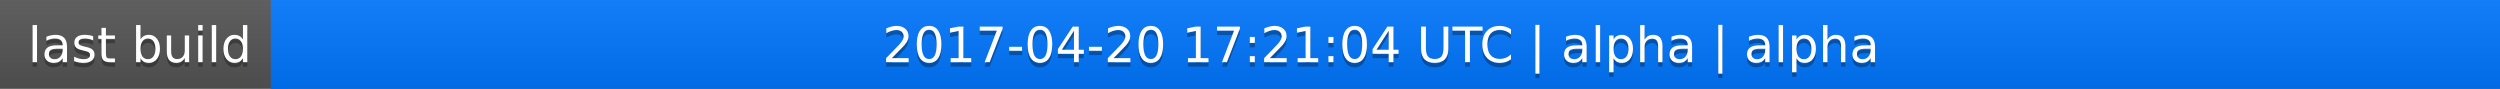
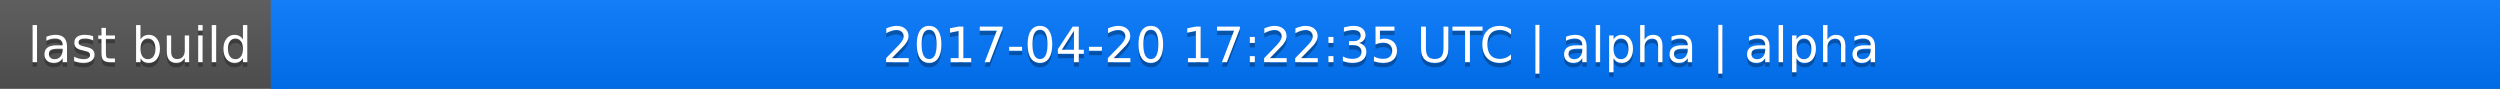
<svg xmlns="http://www.w3.org/2000/svg" width="563" height="20">
  <linearGradient id="a" x2="0" y2="100%">
    <stop offset="0" stop-color="#bbb" stop-opacity=".1" />
    <stop offset="1" stop-opacity=".1" />
  </linearGradient>
  <rect rx="0" width="563" height="20" fill="#555" />
  <rect rx="0" x="61" width="502" height="20" fill="#07f" />
  <path fill="#07f" d="M61 0h4v20h-4z" />
  <rect rx="0" width="563" height="20" fill="url(#a)" />
  <g fill="#fff" text-anchor="middle" font-family="DejaVu Sans,Verdana,Geneva,sans-serif" font-size="11">
    <text x="31.5" y="15" fill="#010101" fill-opacity=".3">last build</text>
    <text x="31.5" y="14">last build</text>
-     <text x="311" y="15" fill="#010101" fill-opacity=".3">2017-04-20 17:21:04 UTC | alpha | alpha</text>
-     <text x="311" y="14">2017-04-20 17:21:04 UTC | alpha | alpha</text>
+     <text x="311" y="15" fill="#010101" fill-opacity=".3">2017-04-20 17:22:35 UTC | alpha | alpha</text>
+     <text x="311" y="14">2017-04-20 17:22:35 UTC | alpha | alpha</text>
  </g>
</svg>
